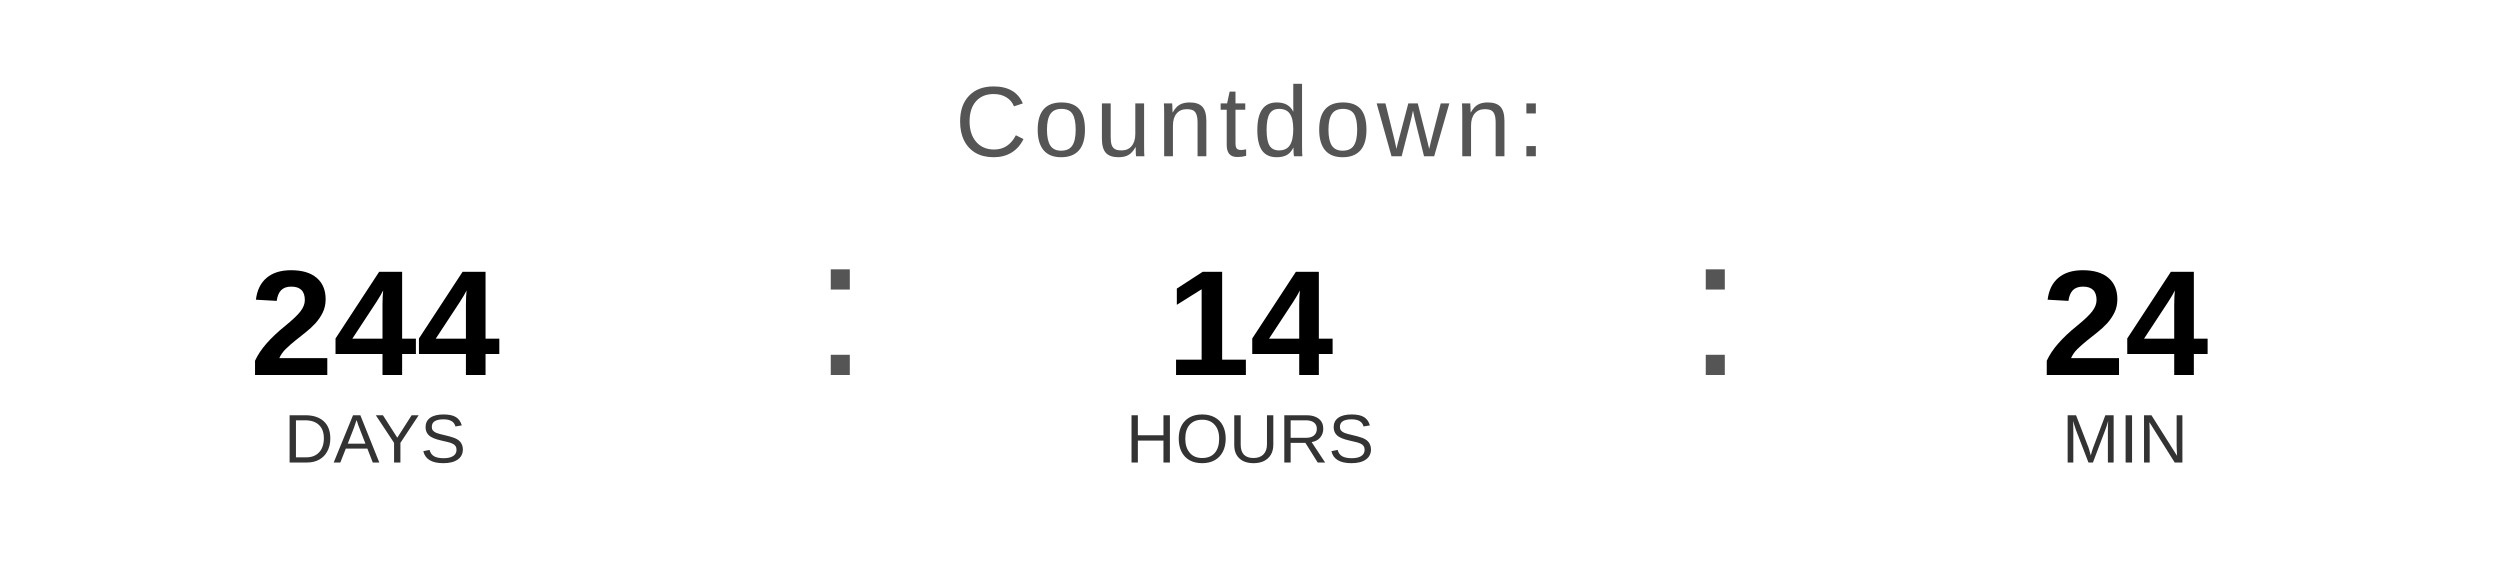
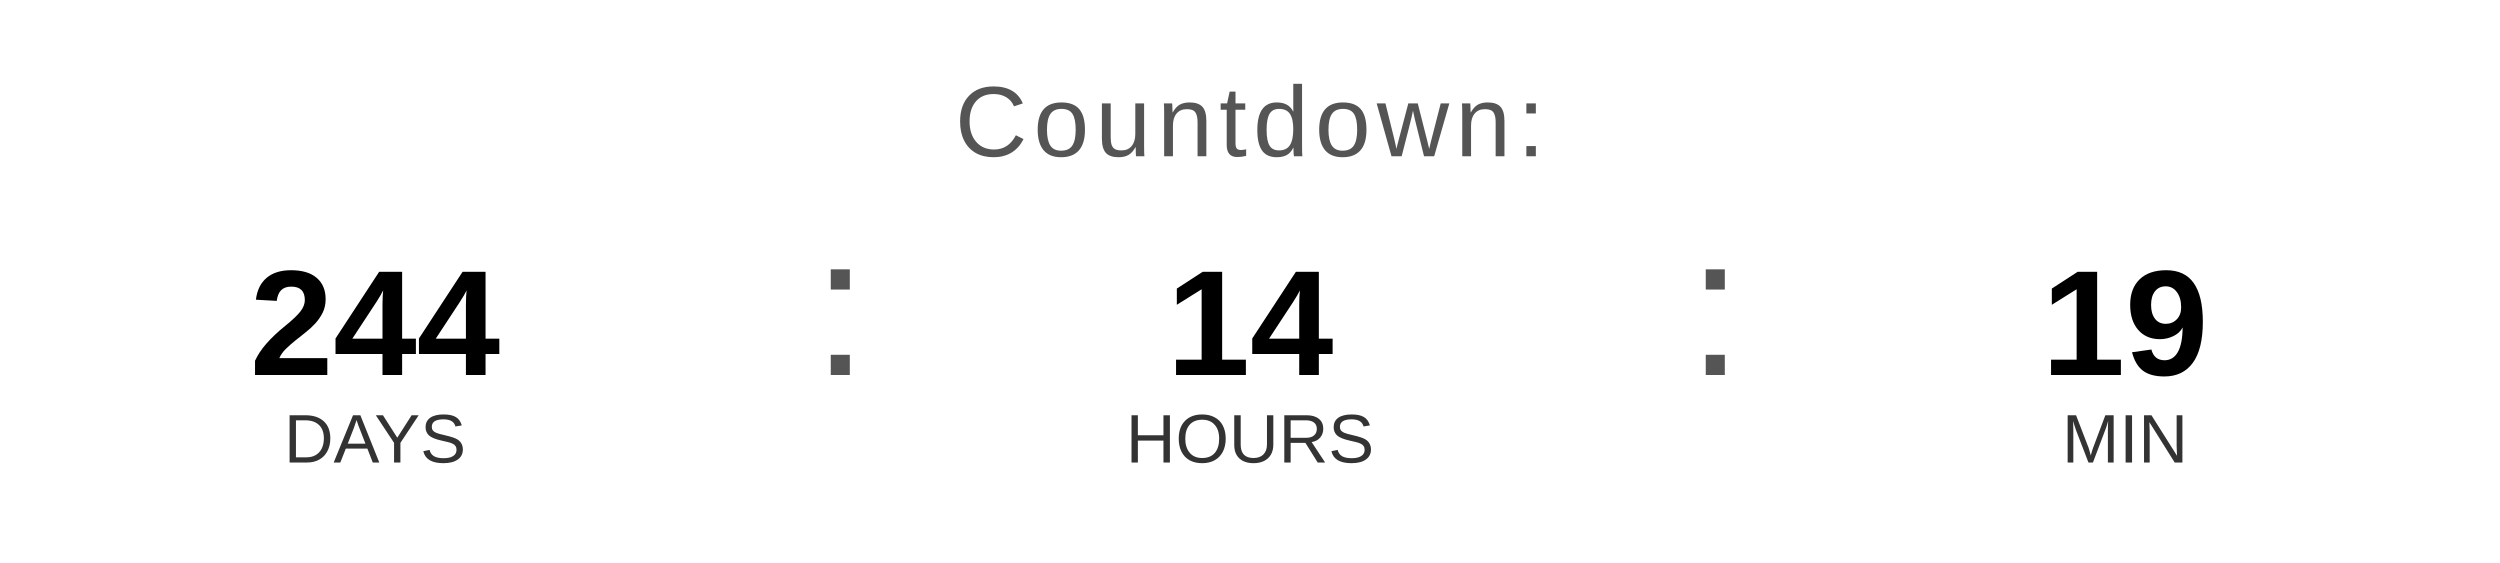
<svg xmlns="http://www.w3.org/2000/svg" width="400" height="90" viewBox="0 0 400 90">
  <text x="200" y="25" font-family="Arial, Helvetica, sans-serif" font-size="16" fill="#555555" text-anchor="middle" letter-spacing="1">
    Countdown:
  </text>
  <text x="60" y="60" font-family="Arial, Helvetica, sans-serif" font-size="24" font-weight="bold" fill="#000000" text-anchor="middle">244</text>
  <text x="60" y="74" font-family="Arial, Helvetica, sans-serif" font-size="11" fill="#333333" text-anchor="middle">DAYS</text>
  <text x="130" y="60" font-family="Arial, sans-serif" font-size="32" fill="#555555">:</text>
  <text x="200" y="60" font-family="Arial, Helvetica, sans-serif" font-size="24" font-weight="bold" fill="#000000" text-anchor="middle">14</text>
  <text x="200" y="74" font-family="Arial, Helvetica, sans-serif" font-size="11" fill="#333333" text-anchor="middle">HOURS</text>
  <text x="270" y="60" font-family="Arial, sans-serif" font-size="32" fill="#555555">:</text>
-   <text x="340" y="60" font-family="Arial, Helvetica, sans-serif" font-size="24" font-weight="bold" fill="#000000" text-anchor="middle">24</text>
+   <text x="340" y="60" font-family="Arial, Helvetica, sans-serif" font-size="24" font-weight="bold" fill="#000000" text-anchor="middle">19</text>
  <text x="340" y="74" font-family="Arial, Helvetica, sans-serif" font-size="11" fill="#333333" text-anchor="middle">MIN</text>
</svg>
